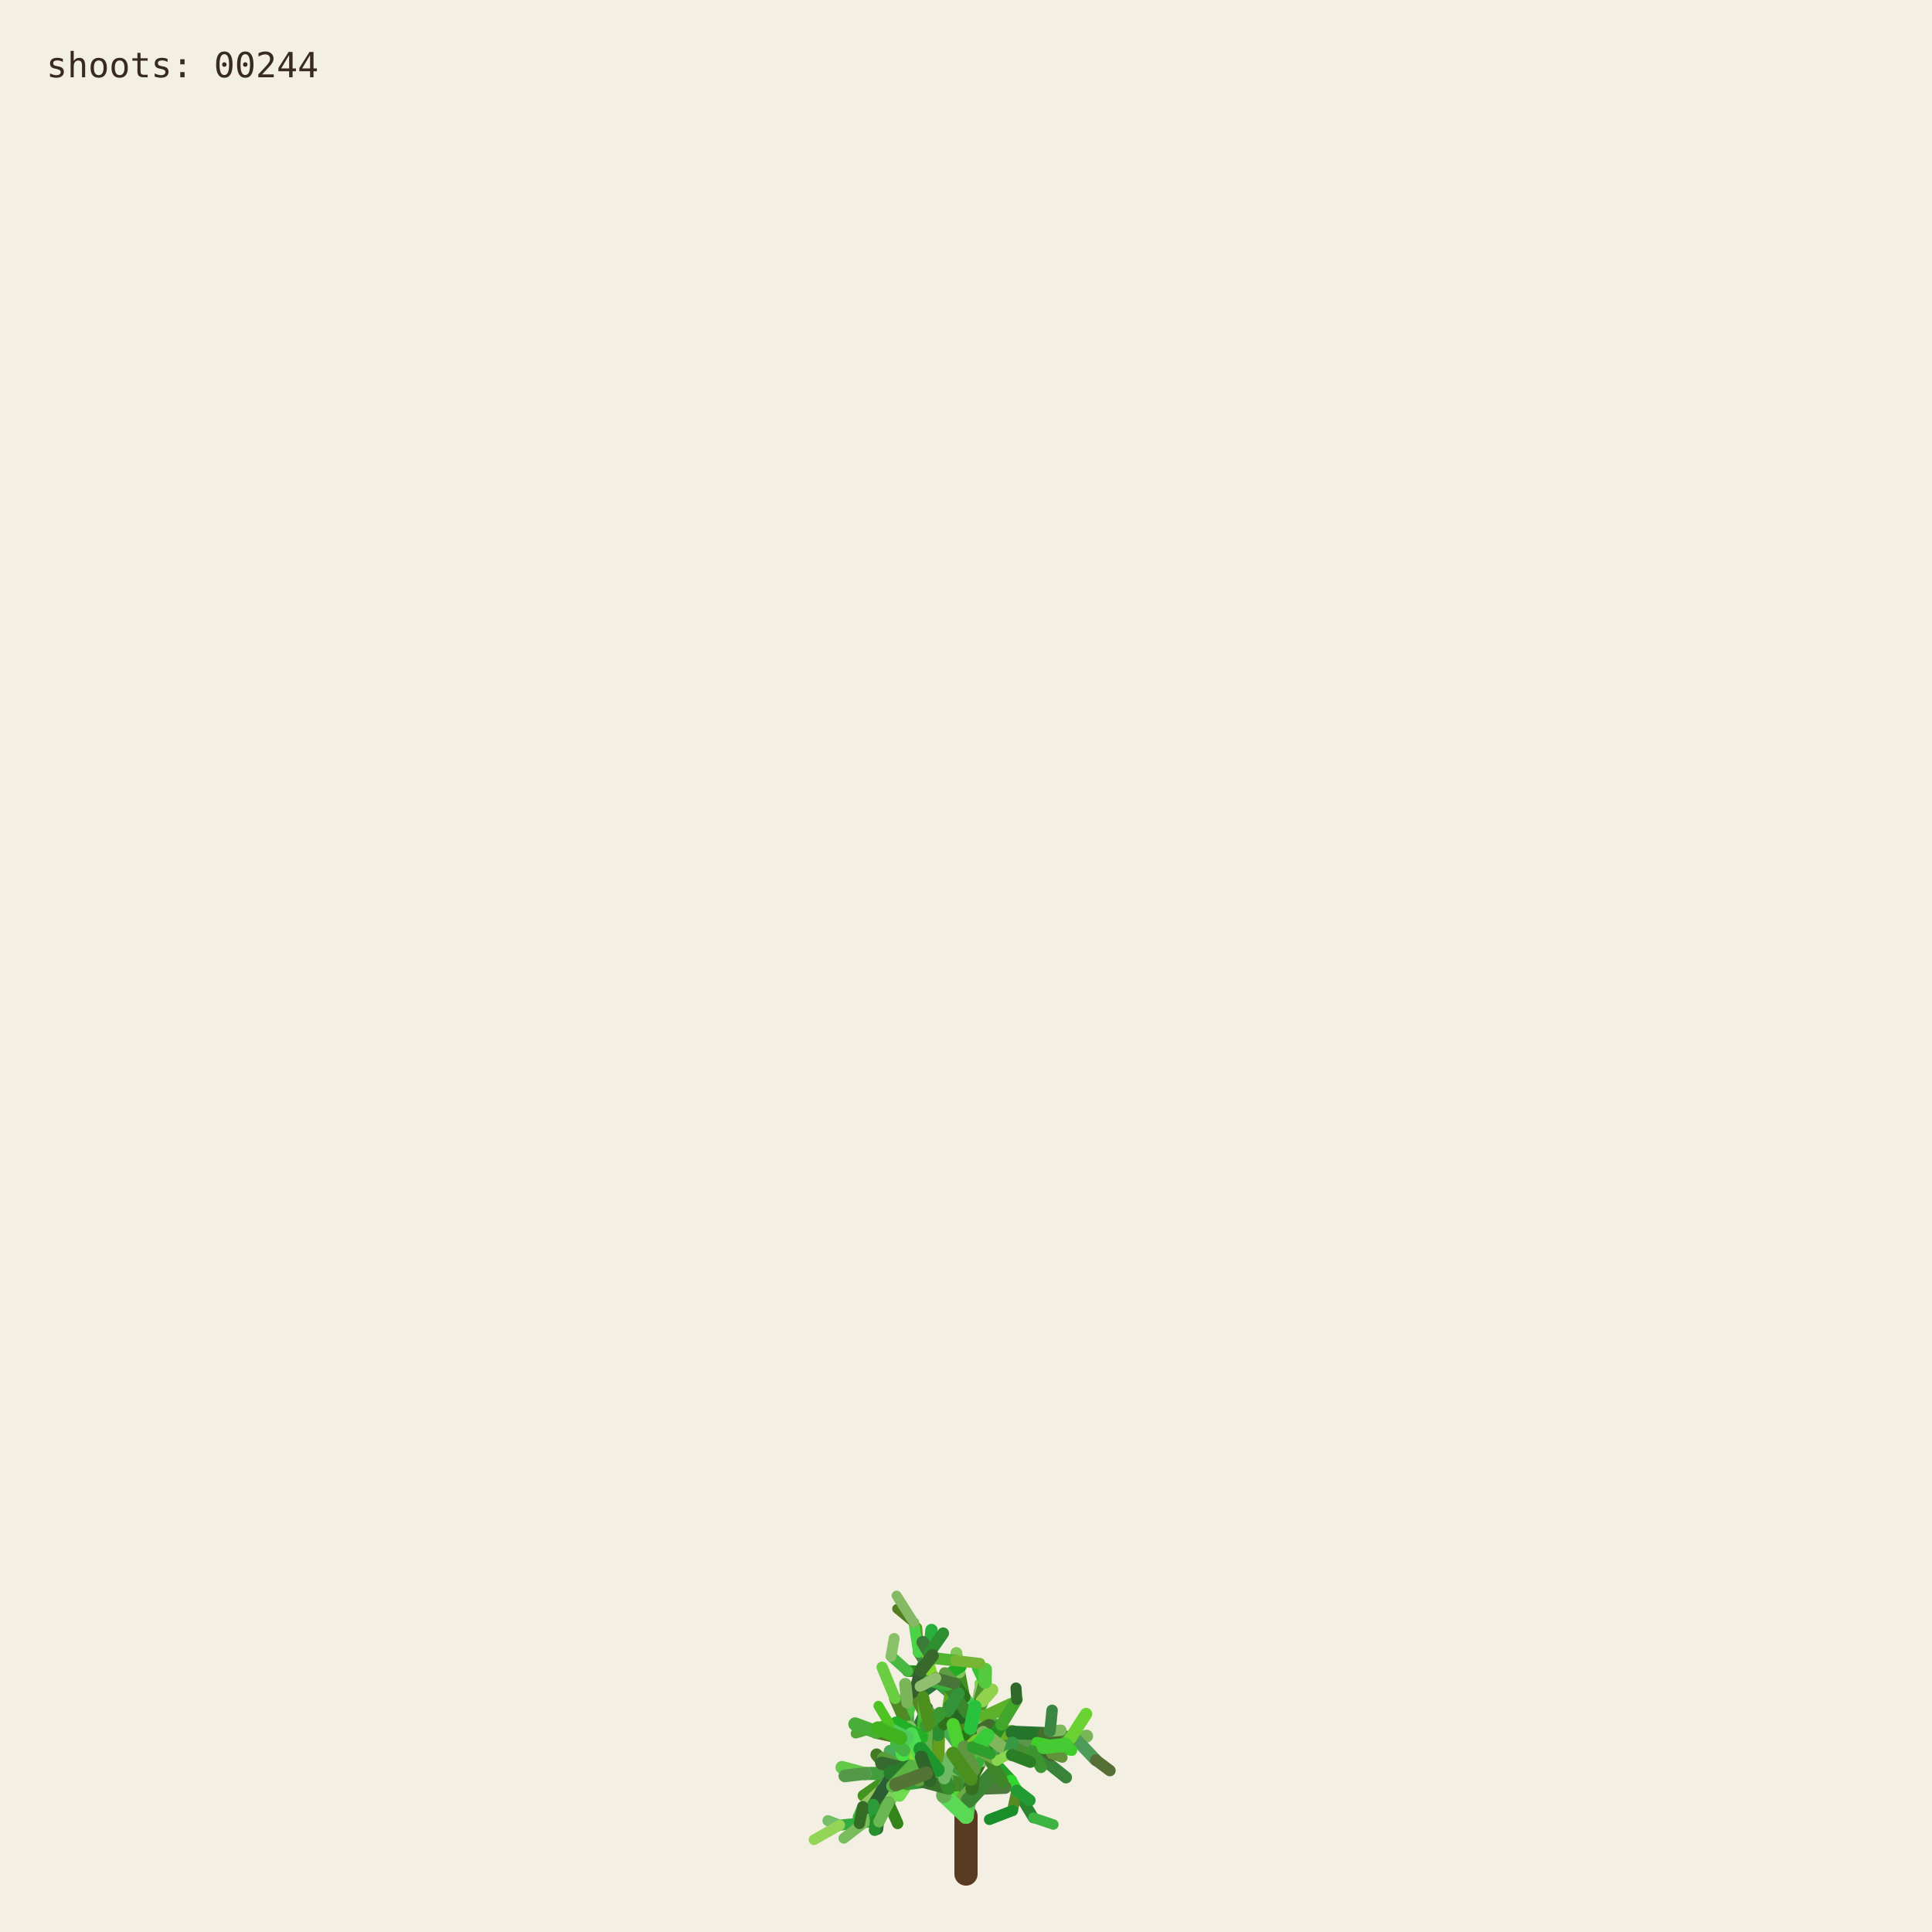
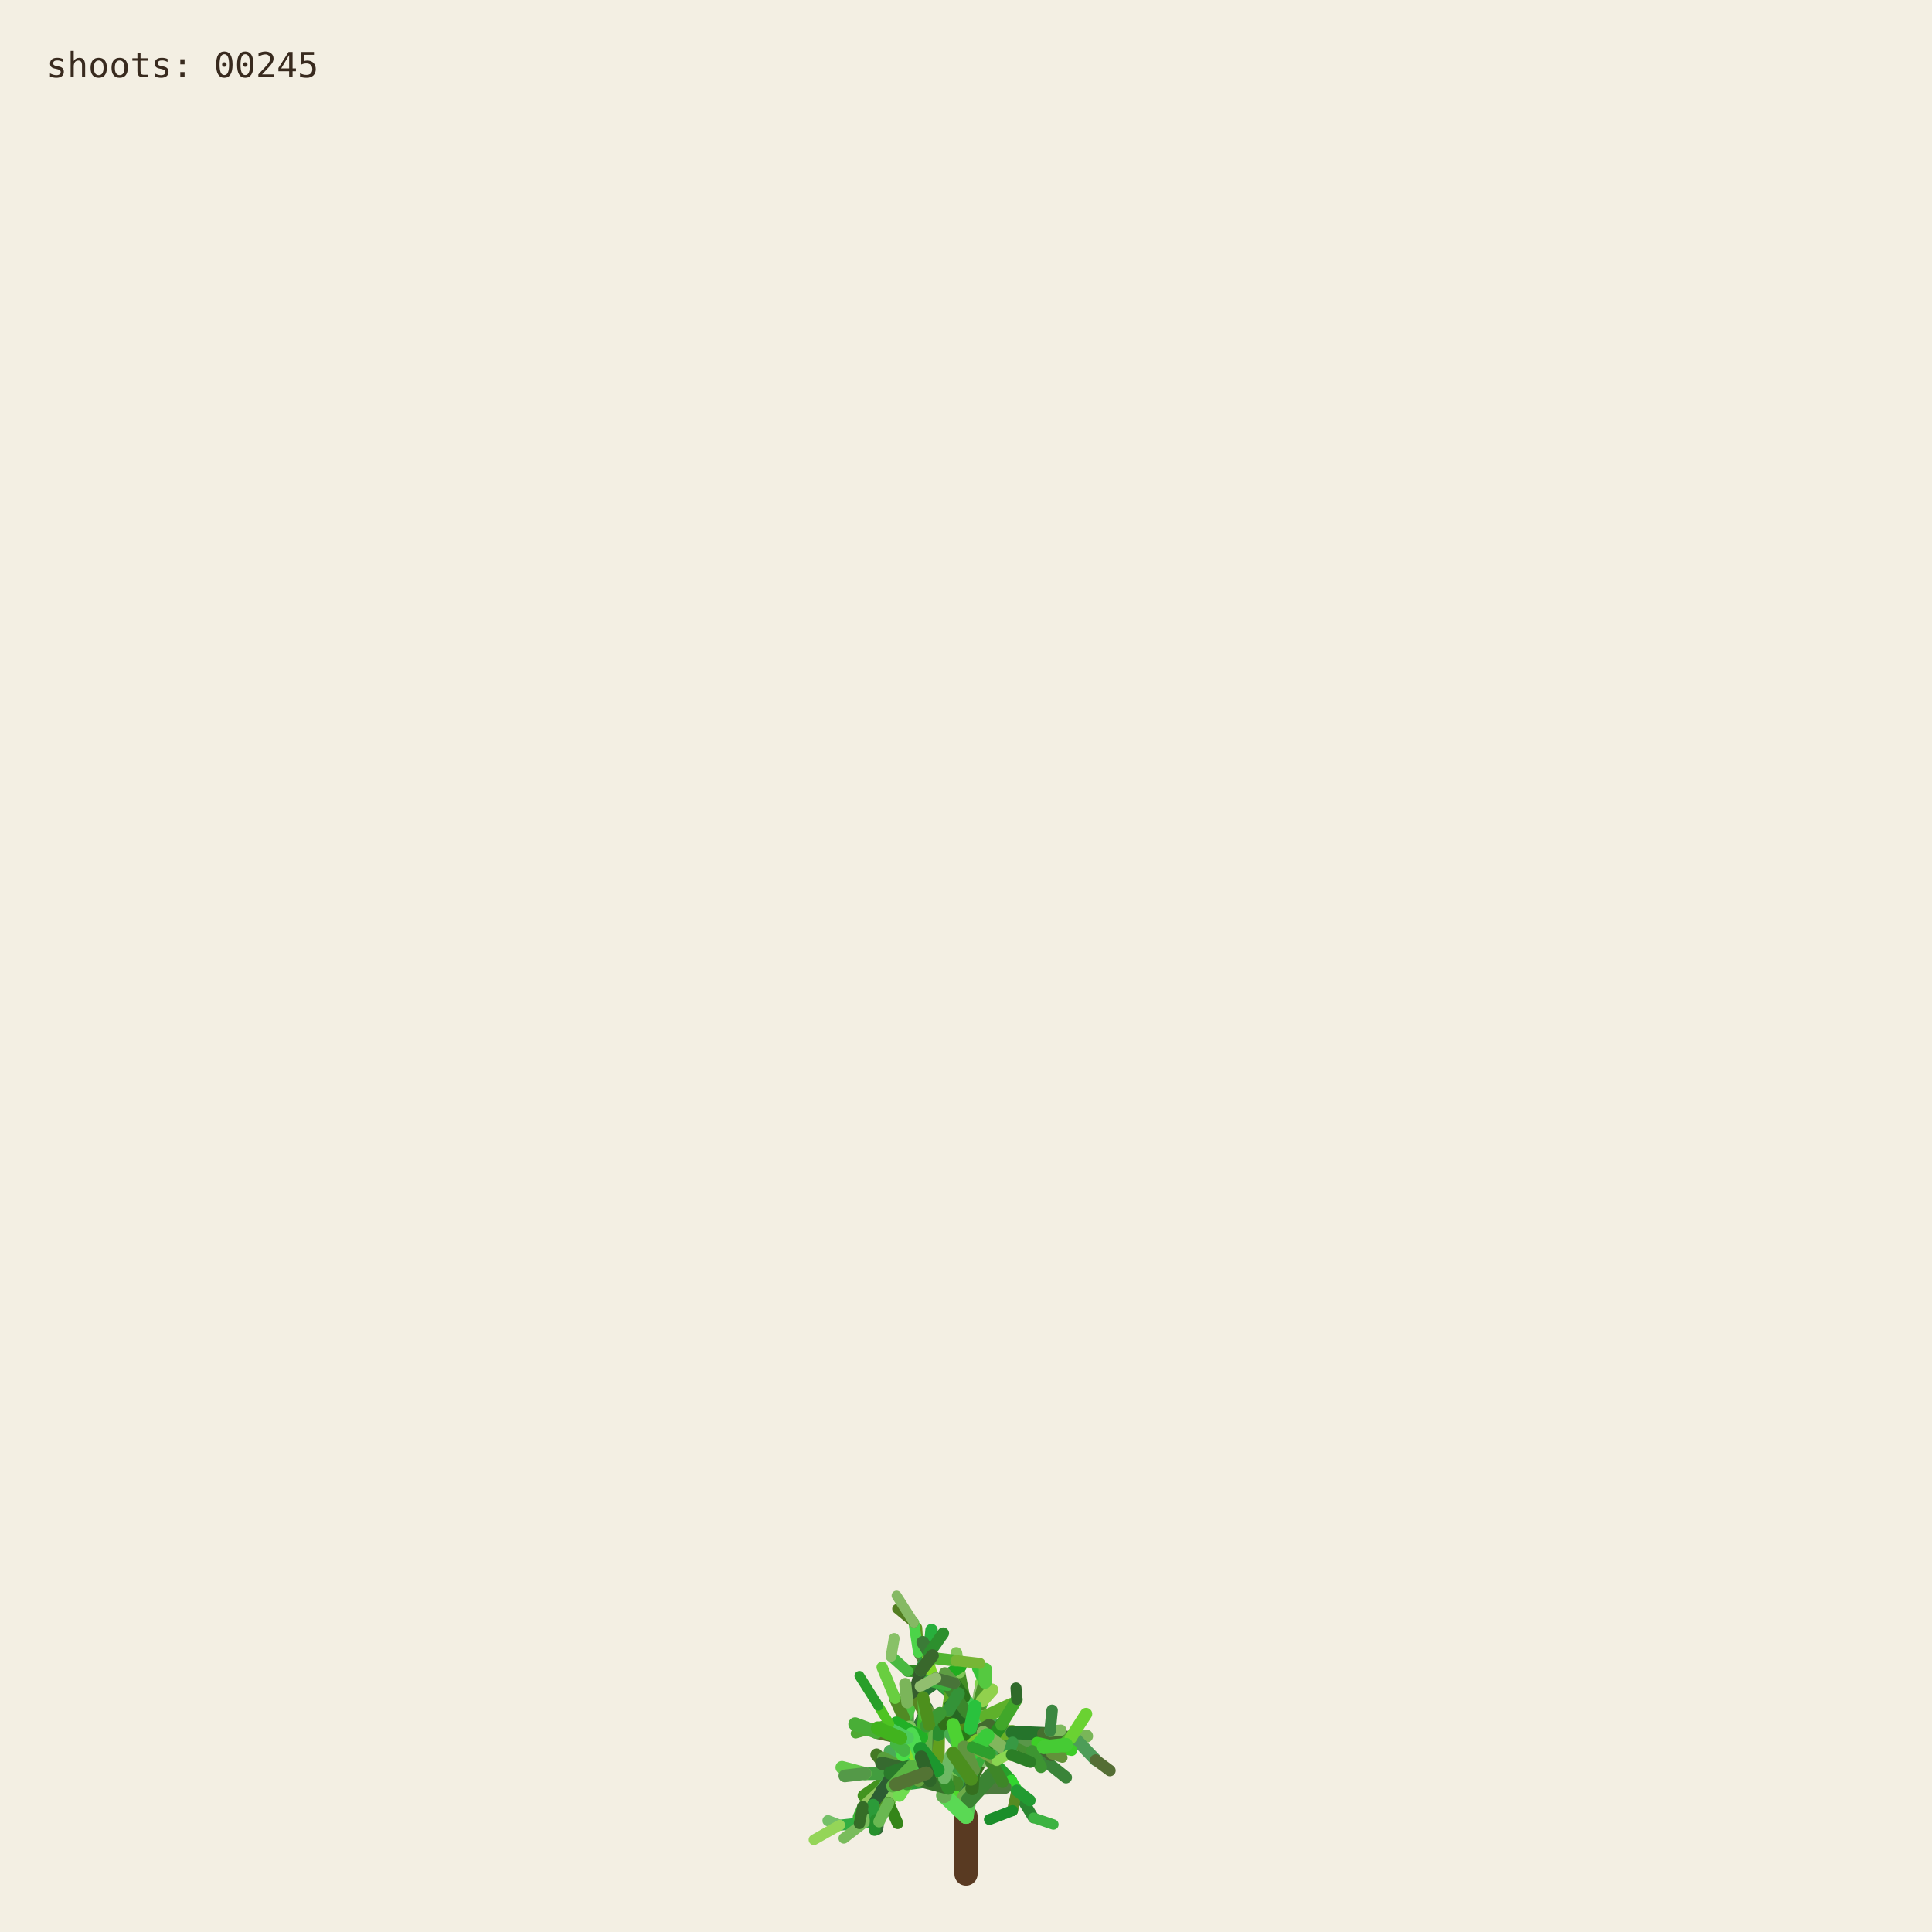
<svg xmlns="http://www.w3.org/2000/svg" viewBox="0 0 1000 1000" role="img" aria-labelledby="title desc">
  <rect width="1000" height="1000" fill="#f3efe3" />
  <g fill="none" stroke-linecap="round">
    <path d="M500 970 L500 940" stroke="#593a22" stroke-width="12" />
    <path d="M500.000 940.000 L494.591 923.254" stroke="hsl(89 50% 51%)" stroke-width="8.067" data-shoot="1" />
    <path d="M500.000 940.000 L498.548 930.480" stroke="hsl(108 42% 32%)" stroke-width="7.603" data-shoot="2" />
    <path d="M494.591 923.254 L485.237 916.016" stroke="hsl(129 39% 53%)" stroke-width="7.427" data-shoot="3" />
    <path d="M498.548 930.480 L502.606 920.794" stroke="hsl(125 41% 32%)" stroke-width="7.235" data-shoot="4" />
    <path d="M502.606 920.794 L496.770 905.343" stroke="hsl(93 34% 43%)" stroke-width="7.253" data-shoot="5" />
    <path d="M494.591 923.254 L497.365 909.040" stroke="hsl(116 35% 60%)" stroke-width="8.012" data-shoot="6" />
    <path d="M485.237 916.016 L485.497 897.710" stroke="hsl(89 69% 37%)" stroke-width="7.213" data-shoot="7" />
    <path d="M496.770 905.343 L501.215 895.004" stroke="hsl(92 66% 60%)" stroke-width="7.141" data-shoot="8" />
    <path d="M497.365 909.040 L506.164 896.866" stroke="hsl(126 59% 38%)" stroke-width="8.073" data-shoot="9" />
    <path d="M501.215 895.004 L510.832 888.548" stroke="hsl(91 35% 42%)" stroke-width="6.879" data-shoot="10" />
    <path d="M485.497 897.710 L493.416 891.622" stroke="hsl(104 36% 49%)" stroke-width="7.124" data-shoot="11" />
    <path d="M500.000 940.000 L490.927 925.443" stroke="hsl(108 70% 51%)" stroke-width="7.399" data-shoot="12" />
    <path d="M485.237 916.016 L479.157 913.325" stroke="hsl(112 69% 34%)" stroke-width="7.149" data-shoot="13" />
    <path d="M490.927 925.443 L481.351 921.527" stroke="hsl(111 58% 32%)" stroke-width="6.945" data-shoot="14" />
    <path d="M498.548 930.480 L503.173 925.799" stroke="hsl(98 40% 48%)" stroke-width="6.990" data-shoot="15" />
    <path d="M496.770 905.343 L505.035 888.845" stroke="hsl(101 68% 48%)" stroke-width="6.979" data-shoot="16" />
    <path d="M493.416 891.622 L508.817 896.643" stroke="hsl(128 70% 39%)" stroke-width="6.561" data-shoot="17" />
    <path d="M479.157 913.325 L469.750 899.500" stroke="hsl(95 57% 50%)" stroke-width="7.139" data-shoot="18" />
    <path d="M505.035 888.845 L508.436 880.301" stroke="hsl(98 53% 41%)" stroke-width="6.832" data-shoot="19" />
    <path d="M501.215 895.004 L501.550 888.479" stroke="hsl(112 68% 42%)" stroke-width="6.773" data-shoot="20" />
    <path d="M485.237 916.016 L479.029 908.697" stroke="hsl(100 57% 53%)" stroke-width="6.945" data-shoot="21" />
    <path d="M502.606 920.794 L496.127 911.207" stroke="hsl(123 62% 40%)" stroke-width="6.865" data-shoot="22" />
    <path d="M496.127 911.207 L497.635 896.782" stroke="hsl(93 65% 34%)" stroke-width="6.505" data-shoot="23" />
    <path d="M494.591 923.254 L500.793 909.571" stroke="hsl(113 71% 34%)" stroke-width="7.895" data-shoot="24" />
    <path d="M485.237 916.016 L479.462 917.793" stroke="hsl(99 66% 28%)" stroke-width="7.154" data-shoot="25" />
    <path d="M485.237 916.016 L473.231 912.147" stroke="hsl(93 38% 42%)" stroke-width="6.997" data-shoot="26" />
    <path d="M485.237 916.016 L473.737 913.680" stroke="hsl(114 35% 58%)" stroke-width="6.828" data-shoot="27" />
    <path d="M497.635 896.782 L497.395 881.015" stroke="hsl(110 56% 51%)" stroke-width="6.336" data-shoot="28" />
    <path d="M469.750 899.500 L453.522 896.436" stroke="hsl(121 37% 46%)" stroke-width="7.140" data-shoot="29" />
    <path d="M481.351 921.527 L469.530 923.105" stroke="hsl(126 55% 40%)" stroke-width="6.995" data-shoot="30" />
    <path d="M505.035 888.845 L499.035 878.436" stroke="hsl(88 42% 31%)" stroke-width="6.545" data-shoot="31" />
    <path d="M502.606 920.794 L507.653 911.330" stroke="hsl(99 57% 28%)" stroke-width="6.856" data-shoot="32" />
    <path d="M481.351 921.527 L478.279 914.724" stroke="hsl(122 35% 29%)" stroke-width="6.742" data-shoot="33" />
    <path d="M508.817 896.643 L522.168 900.369" stroke="hsl(122 67% 50%)" stroke-width="6.210" data-shoot="34" />
    <path d="M479.029 908.697 L477.185 899.261" stroke="hsl(124 64% 35%)" stroke-width="6.693" data-shoot="35" />
    <path d="M494.591 923.254 L498.563 913.442" stroke="hsl(122 45% 42%)" stroke-width="7.987" data-shoot="36" />
    <path d="M473.737 913.680 L467.283 915.265" stroke="hsl(125 60% 37%)" stroke-width="6.814" data-shoot="37" />
    <path d="M481.351 921.527 L469.226 908.135" stroke="hsl(113 69% 37%)" stroke-width="6.660" data-shoot="38" />
    <path d="M473.231 912.147 L461.374 919.424" stroke="hsl(100 70% 60%)" stroke-width="6.453" data-shoot="39" />
    <path d="M497.635 896.782 L500.334 886.420" stroke="hsl(108 47% 53%)" stroke-width="6.302" data-shoot="40" />
    <path d="M467.283 915.265 L455.168 929.331" stroke="hsl(120 40% 35%)" stroke-width="6.786" data-shoot="41" />
    <path d="M508.817 896.643 L512.869 911.725" stroke="hsl(110 63% 40%)" stroke-width="6.518" data-shoot="42" />
    <path d="M496.127 911.207 L497.987 905.795" stroke="hsl(115 70% 35%)" stroke-width="6.363" data-shoot="43" />
    <path d="M507.653 911.330 L512.674 910.357" stroke="hsl(104 36% 57%)" stroke-width="6.747" data-shoot="44" />
    <path d="M479.157 913.325 L470.181 917.185" stroke="hsl(95 64% 53%)" stroke-width="6.833" data-shoot="45" />
    <path d="M469.750 899.500 L469.633 881.151" stroke="hsl(111 38% 45%)" stroke-width="6.815" data-shoot="46" />
    <path d="M479.029 908.697 L480.879 892.655" stroke="hsl(102 44% 35%)" stroke-width="6.467" data-shoot="47" />
    <path d="M500.334 886.420 L507.457 881.593" stroke="hsl(118 47% 56%)" stroke-width="6.197" data-shoot="48" />
    <path d="M461.374 919.424 L446.935 929.431" stroke="hsl(102 65% 35%)" stroke-width="6.069" data-shoot="49" />
    <path d="M508.436 880.301 L507.585 871.602" stroke="hsl(97 61% 57%)" stroke-width="6.448" data-shoot="50" />
    <path d="M512.674 910.357 L523.304 921.702" stroke="hsl(122 61% 39%)" stroke-width="6.341" data-shoot="51" />
    <path d="M500.000 940.000 L501.279 931.882" stroke="hsl(118 51% 56%)" stroke-width="7.998" data-shoot="52" />
    <path d="M499.035 878.436 L496.590 865.625" stroke="hsl(103 58% 35%)" stroke-width="6.115" data-shoot="53" />
    <path d="M485.497 897.710 L488.970 892.287" stroke="hsl(123 54% 36%)" stroke-width="7.087" data-shoot="54" />
    <path d="M496.590 865.625 L495.009 855.557" stroke="hsl(97 49% 56%)" stroke-width="6.061" data-shoot="55" />
    <path d="M469.633 881.151 L484.418 870.623" stroke="hsl(128 48% 30%)" stroke-width="6.659" data-shoot="56" />
    <path d="M485.237 916.016 L477.752 911.974" stroke="hsl(90 58% 50%)" stroke-width="6.898" data-shoot="57" />
    <path d="M498.563 913.442 L502.383 908.863" stroke="hsl(97 61% 59%)" stroke-width="7.688" data-shoot="58" />
    <path d="M479.157 913.325 L464.639 921.037" stroke="hsl(94 69% 32%)" stroke-width="6.531" data-shoot="59" />
    <path d="M478.279 914.724 L471.794 900.929" stroke="hsl(117 71% 29%)" stroke-width="6.231" data-shoot="60" />
    <path d="M522.168 900.369 L536.734 901.964" stroke="hsl(111 46% 60%)" stroke-width="6.038" data-shoot="61" />
    <path d="M471.794 900.929 L465.848 895.170" stroke="hsl(103 40% 56%)" stroke-width="5.768" data-shoot="62" />
    <path d="M469.750 899.500 L468.128 889.982" stroke="hsl(93 64% 30%)" stroke-width="6.667" data-shoot="63" />
    <path d="M477.185 899.261 L475.657 893.582" stroke="hsl(113 52% 40%)" stroke-width="6.319" data-shoot="64" />
    <path d="M479.029 908.697 L474.737 903.891" stroke="hsl(93 52% 43%)" stroke-width="6.709" data-shoot="65" />
    <path d="M523.304 921.702 L526.314 926.781" stroke="hsl(119 67% 51%)" stroke-width="6.166" data-shoot="66" />
    <path d="M505.035 888.845 L507.387 875.338" stroke="hsl(96 40% 59%)" stroke-width="6.739" data-shoot="67" />
    <path d="M522.168 900.369 L537.413 908.545" stroke="hsl(99 61% 27%)" stroke-width="6.155" data-shoot="68" />
    <path d="M497.395 881.015 L483.011 868.683" stroke="hsl(129 53% 36%)" stroke-width="6.314" data-shoot="69" />
    <path d="M522.168 900.369 L534.219 906.339" stroke="hsl(108 48% 38%)" stroke-width="6.199" data-shoot="70" />
    <path d="M493.416 891.622 L507.262 882.093" stroke="hsl(127 63% 43%)" stroke-width="6.826" data-shoot="71" />
    <path d="M502.383 908.863 L508.238 907.761" stroke="hsl(99 66% 30%)" stroke-width="7.032" data-shoot="72" />
    <path d="M508.817 896.643 L514.829 892.790" stroke="hsl(125 40% 46%)" stroke-width="6.585" data-shoot="73" />
    <path d="M468.128 889.982 L473.133 877.764" stroke="hsl(115 52% 51%)" stroke-width="6.671" data-shoot="74" />
    <path d="M465.848 895.170 L460.313 892.280" stroke="hsl(102 70% 44%)" stroke-width="5.549" data-shoot="75" />
    <path d="M468.128 889.982 L463.284 879.089" stroke="hsl(94 59% 34%)" stroke-width="6.302" data-shoot="76" />
    <path d="M461.374 919.424 L456.357 926.300" stroke="hsl(126 42% 53%)" stroke-width="6.125" data-shoot="77" />
    <path d="M483.011 868.683 L476.458 865.059" stroke="hsl(124 68% 42%)" stroke-width="6.199" data-shoot="78" />
    <path d="M455.168 929.331 L454.837 939.862" stroke="hsl(125 68% 35%)" stroke-width="6.316" data-shoot="79" />
    <path d="M534.219 906.339 L550.383 905.736" stroke="hsl(112 63% 35%)" stroke-width="5.969" data-shoot="80" />
    <path d="M470.181 917.185 L459.860 933.116" stroke="hsl(100 53% 58%)" stroke-width="6.224" data-shoot="81" />
    <path d="M497.395 881.015 L484.197 869.260" stroke="hsl(122 53% 43%)" stroke-width="5.862" data-shoot="82" />
    <path d="M536.734 901.964 L543.504 896.023" stroke="hsl(116 68% 27%)" stroke-width="5.871" data-shoot="83" />
    <path d="M476.458 865.059 L469.801 864.922" stroke="hsl(112 62% 33%)" stroke-width="6.006" data-shoot="84" />
    <path d="M506.164 896.866 L524.059 896.699" stroke="hsl(91 64% 42%)" stroke-width="7.575" data-shoot="85" />
    <path d="M485.237 916.016 L472.910 908.590" stroke="hsl(102 57% 31%)" stroke-width="6.875" data-shoot="86" />
    <path d="M469.530 923.105 L465.520 929.278" stroke="hsl(107 67% 59%)" stroke-width="6.616" data-shoot="87" />
    <path d="M505.035 888.845 L509.868 870.612" stroke="hsl(101 57% 37%)" stroke-width="6.791" data-shoot="88" />
    <path d="M493.416 891.622 L509.951 888.485" stroke="hsl(92 44% 58%)" stroke-width="6.812" data-shoot="89" />
    <path d="M503.173 925.799 L520.191 925.155" stroke="hsl(105 34% 36%)" stroke-width="6.682" data-shoot="90" />
    <path d="M474.737 903.891 L466.772 894.583" stroke="hsl(116 48% 51%)" stroke-width="6.158" data-shoot="91" />
    <path d="M484.197 869.260 L475.358 855.233" stroke="hsl(100 34% 37%)" stroke-width="5.647" data-shoot="92" />
    <path d="M505.035 888.845 L500.829 880.951" stroke="hsl(127 58% 52%)" stroke-width="6.474" data-shoot="93" />
    <path d="M479.157 913.325 L471.905 914.367" stroke="hsl(125 48% 52%)" stroke-width="6.716" data-shoot="94" />
    <path d="M501.279 931.882 L513.403 918.671" stroke="hsl(114 44% 36%)" stroke-width="7.978" data-shoot="95" />
    <path d="M524.059 896.699 L540.269 904.338" stroke="hsl(108 35% 44%)" stroke-width="7.297" data-shoot="96" />
    <path d="M524.059 896.699 L540.170 897.356" stroke="hsl(125 52% 30%)" stroke-width="6.964" data-shoot="97" />
    <path d="M497.635 896.782 L497.191 889.399" stroke="hsl(88 69% 31%)" stroke-width="6.119" data-shoot="98" />
    <path d="M508.436 880.301 L513.376 874.721" stroke="hsl(89 59% 56%)" stroke-width="6.732" data-shoot="99" />
    <path d="M469.530 923.105 L461.520 917.825" stroke="hsl(113 54% 40%)" stroke-width="7.033" data-shoot="100" />
    <path d="M473.133 877.764 L476.780 864.372" stroke="hsl(110 34% 27%)" stroke-width="6.596" data-shoot="101" />
    <path d="M471.794 900.929 L479.914 884.001" stroke="hsl(126 41% 32%)" stroke-width="6.024" data-shoot="102" />
    <path d="M512.674 910.357 L522.333 907.203" stroke="hsl(103 64% 43%)" stroke-width="6.219" data-shoot="103" />
    <path d="M509.868 870.612 L506.361 863.395" stroke="hsl(120 56% 49%)" stroke-width="6.521" data-shoot="104" />
    <path d="M540.170 897.356 L556.575 899.863" stroke="hsl(100 40% 31%)" stroke-width="6.676" data-shoot="105" />
    <path d="M459.860 933.116 L464.616 943.790" stroke="hsl(105 68% 31%)" stroke-width="5.925" data-shoot="106" />
    <path d="M461.520 917.825 L453.738 908.211" stroke="hsl(98 54% 31%)" stroke-width="6.452" data-shoot="107" />
    <path d="M509.951 888.485 L523.296 882.278" stroke="hsl(97 61% 43%)" stroke-width="6.765" data-shoot="108" />
    <path d="M479.029 908.697 L460.671 906.383" stroke="hsl(128 39% 48%)" stroke-width="6.494" data-shoot="109" />
    <path d="M469.633 881.151 L468.563 871.658" stroke="hsl(98 38% 53%)" stroke-width="6.301" data-shoot="110" />
    <path d="M456.357 926.300 L446.582 935.154" stroke="hsl(90 47% 57%)" stroke-width="5.838" data-shoot="111" />
    <path d="M488.970 892.287 L490.829 885.358" stroke="hsl(104 63% 27%)" stroke-width="6.888" data-shoot="112" />
    <path d="M499.035 878.436 L493.946 871.238" stroke="hsl(110 61% 28%)" stroke-width="6.405" data-shoot="113" />
    <path d="M503.173 925.799 L503.949 916.037" stroke="hsl(108 61% 30%)" stroke-width="6.764" data-shoot="114" />
    <path d="M484.418 870.623 L497.330 862.535" stroke="hsl(119 70% 40%)" stroke-width="6.117" data-shoot="115" />
    <path d="M476.780 864.372 L482.198 858.124" stroke="hsl(97 71% 34%)" stroke-width="6.331" data-shoot="116" />
    <path d="M459.860 933.116 L450.375 943.022" stroke="hsl(119 67% 40%)" stroke-width="6.054" data-shoot="117" />
    <path d="M537.413 908.545 L551.771 920.000" stroke="hsl(119 40% 37%)" stroke-width="6.202" data-shoot="118" />
    <path d="M476.780 864.372 L481.041 855.578" stroke="hsl(128 51% 38%)" stroke-width="6.621" data-shoot="119" />
    <path d="M475.358 855.233 L474.548 842.544" stroke="hsl(89 65% 36%)" stroke-width="5.593" data-shoot="120" />
    <path d="M479.029 908.697 L479.467 893.313" stroke="hsl(105 42% 49%)" stroke-width="6.799" data-shoot="121" />
    <path d="M494.591 923.254 L484.466 914.996" stroke="hsl(104 48% 55%)" stroke-width="7.531" data-shoot="122" />
    <path d="M503.173 925.799 L503.396 917.056" stroke="hsl(104 56% 28%)" stroke-width="6.644" data-shoot="123" />
    <path d="M493.946 871.238 L489.038 865.959" stroke="hsl(102 40% 44%)" stroke-width="6.042" data-shoot="124" />
    <path d="M467.283 915.265 L457.242 909.920" stroke="hsl(103 45% 43%)" stroke-width="6.457" data-shoot="125" />
    <path d="M471.794 900.929 L454.133 896.956" stroke="hsl(89 50% 31%)" stroke-width="6.180" data-shoot="126" />
    <path d="M454.837 939.862 L454.096 946.606" stroke="hsl(125 36% 31%)" stroke-width="6.220" data-shoot="127" />
    <path d="M481.041 855.578 L482.155 843.709" stroke="hsl(129 63% 42%)" stroke-width="6.417" data-shoot="128" />
    <path d="M490.829 885.358 L492.861 872.817" stroke="hsl(95 65% 40%)" stroke-width="6.754" data-shoot="129" />
    <path d="M478.279 914.724 L465.635 903.587" stroke="hsl(96 66% 52%)" stroke-width="6.672" data-shoot="130" />
    <path d="M450.375 943.022 L434.576 944.722" stroke="hsl(127 55% 44%)" stroke-width="5.725" data-shoot="131" />
    <path d="M459.860 933.116 L451.962 941.801" stroke="hsl(127 54% 57%)" stroke-width="5.888" data-shoot="132" />
    <path d="M526.314 926.781 L534.894 940.878" stroke="hsl(125 53% 34%)" stroke-width="5.720" data-shoot="133" />
    <path d="M456.357 926.300 L449.709 941.533" stroke="hsl(112 47% 29%)" stroke-width="5.948" data-shoot="134" />
    <path d="M556.575 899.863 L562.434 898.624" stroke="hsl(99 39% 53%)" stroke-width="6.651" data-shoot="135" />
    <path d="M556.575 899.863 L567.158 910.979" stroke="hsl(128 34% 46%)" stroke-width="6.350" data-shoot="136" />
    <path d="M461.520 917.825 L447.767 917.982" stroke="hsl(118 43% 43%)" stroke-width="6.808" data-shoot="137" />
    <path d="M502.383 908.863 L502.275 894.506" stroke="hsl(114 52% 34%)" stroke-width="7.514" data-shoot="138" />
    <path d="M484.466 914.996 L469.919 914.610" stroke="hsl(90 45% 56%)" stroke-width="7.261" data-shoot="139" />
    <path d="M506.164 896.866 L511.996 893.538" stroke="hsl(100 40% 30%)" stroke-width="7.562" data-shoot="140" />
    <path d="M508.238 907.761 L516.195 908.520" stroke="hsl(102 44% 31%)" stroke-width="6.802" data-shoot="141" />
    <path d="M536.734 901.964 L544.250 907.905" stroke="hsl(91 54% 33%)" stroke-width="5.663" data-shoot="142" />
    <path d="M479.157 913.325 L471.950 914.117" stroke="hsl(102 39% 34%)" stroke-width="6.550" data-shoot="143" />
    <path d="M494.591 923.254 L482.152 919.513" stroke="hsl(104 56% 35%)" stroke-width="7.930" data-shoot="144" />
    <path d="M508.817 896.643 L515.085 912.072" stroke="hsl(125 43% 46%)" stroke-width="6.163" data-shoot="145" />
    <path d="M482.152 919.513 L467.316 907.872" stroke="hsl(97 66% 48%)" stroke-width="7.452" data-shoot="146" />
    <path d="M480.879 892.655 L475.418 881.125" stroke="hsl(88 59% 33%)" stroke-width="5.933" data-shoot="147" />
    <path d="M540.269 904.338 L549.716 904.178" stroke="hsl(92 48% 60%)" stroke-width="6.883" data-shoot="148" />
    <path d="M467.316 907.872 L467.480 902.032" stroke="hsl(120 56% 54%)" stroke-width="7.156" data-shoot="149" />
    <path d="M483.011 868.683 L480.032 858.496" stroke="hsl(90 69% 50%)" stroke-width="5.778" data-shoot="150" />
    <path d="M497.191 889.399 L491.630 882.997" stroke="hsl(116 51% 27%)" stroke-width="6.106" data-shoot="151" />
    <path d="M482.152 919.513 L478.791 913.069" stroke="hsl(91 53% 41%)" stroke-width="7.533" data-shoot="152" />
    <path d="M543.504 896.023 L549.105 895.596" stroke="hsl(100 40% 55%)" stroke-width="5.914" data-shoot="153" />
    <path d="M467.283 915.265 L456.437 912.665" stroke="hsl(113 38% 30%)" stroke-width="6.866" data-shoot="154" />
    <path d="M567.158 910.979 L574.486 916.440" stroke="hsl(88 35% 32%)" stroke-width="5.955" data-shoot="155" />
    <path d="M512.869 911.725 L518.866 922.323" stroke="hsl(106 54% 34%)" stroke-width="6.353" data-shoot="156" />
    <path d="M500.334 886.420 L490.418 872.350" stroke="hsl(110 51% 35%)" stroke-width="6.150" data-shoot="157" />
    <path d="M500.793 909.571 L498.095 899.473" stroke="hsl(109 69% 28%)" stroke-width="7.556" data-shoot="158" />
    <path d="M449.709 941.533 L436.765 951.498" stroke="hsl(102 42% 55%)" stroke-width="5.534" data-shoot="159" />
    <path d="M508.238 907.761 L518.302 892.720" stroke="hsl(117 63% 34%)" stroke-width="6.708" data-shoot="160" />
    <path d="M475.358 855.233 L472.993 839.858" stroke="hsl(119 62% 56%)" stroke-width="5.562" data-shoot="161" />
    <path d="M502.275 894.506 L504.670 883.372" stroke="hsl(128 65% 46%)" stroke-width="6.876" data-shoot="162" />
    <path d="M540.269 904.338 L544.102 907.850" stroke="hsl(99 35% 29%)" stroke-width="7.336" data-shoot="163" />
    <path d="M536.734 901.964 L554.643 905.916" stroke="hsl(112 68% 48%)" stroke-width="5.906" data-shoot="164" />
    <path d="M497.365 909.040 L505.842 901.224" stroke="hsl(91 65% 48%)" stroke-width="7.533" data-shoot="165" />
    <path d="M478.279 914.724 L467.960 905.929" stroke="hsl(128 59% 50%)" stroke-width="6.781" data-shoot="166" />
    <path d="M461.374 919.424 L451.958 934.122" stroke="hsl(127 35% 27%)" stroke-width="6.092" data-shoot="167" />
    <path d="M463.284 879.089 L456.576 862.947" stroke="hsl(103 59% 53%)" stroke-width="5.809" data-shoot="168" />
    <path d="M500.000 940.000 L488.580 929.317" stroke="hsl(117 64% 59%)" stroke-width="8.005" data-shoot="169" />
    <path d="M447.767 917.982 L435.801 914.831" stroke="hsl(108 55% 54%)" stroke-width="6.726" data-shoot="170" />
    <path d="M477.752 911.974 L468.826 903.841" stroke="hsl(89 70% 51%)" stroke-width="6.964" data-shoot="171" />
    <path d="M469.919 914.610 L460.892 917.724" stroke="hsl(121 49% 32%)" stroke-width="7.015" data-shoot="172" />
    <path d="M503.396 917.056 L509.013 905.051" stroke="hsl(120 50% 45%)" stroke-width="6.671" data-shoot="173" />
    <path d="M549.716 904.178 L554.177 899.548" stroke="hsl(106 62% 45%)" stroke-width="6.645" data-shoot="174" />
    <path d="M460.313 892.280 L442.892 897.267" stroke="hsl(106 54% 43%)" stroke-width="5.141" data-shoot="175" />
    <path d="M490.418 872.350 L480.658 869.975" stroke="hsl(120 49% 46%)" stroke-width="5.821" data-shoot="176" />
    <path d="M479.467 893.313 L480.721 885.946" stroke="hsl(94 40% 41%)" stroke-width="6.222" data-shoot="177" />
    <path d="M488.580 929.317 L489.421 919.838" stroke="hsl(107 36% 50%)" stroke-width="7.943" data-shoot="178" />
    <path d="M526.314 926.781 L524.087 937.173" stroke="hsl(90 60% 34%)" stroke-width="5.700" data-shoot="179" />
    <path d="M490.927 925.443 L475.469 921.381" stroke="hsl(110 44% 31%)" stroke-width="6.893" data-shoot="180" />
    <path d="M518.302 892.720 L526.275 879.623" stroke="hsl(109 60% 41%)" stroke-width="6.159" data-shoot="181" />
    <path d="M469.750 899.500 L470.711 894.119" stroke="hsl(100 45% 57%)" stroke-width="7.025" data-shoot="182" />
    <path d="M534.219 906.339 L538.815 914.656" stroke="hsl(113 50% 39%)" stroke-width="6.149" data-shoot="183" />
    <path d="M472.993 839.858 L464.334 832.716" stroke="hsl(88 58% 31%)" stroke-width="5.062" data-shoot="184" />
    <path d="M469.801 864.922 L461.240 857.253" stroke="hsl(116 48% 49%)" stroke-width="5.656" data-shoot="185" />
    <path d="M461.240 857.253 L462.820 848.066" stroke="hsl(98 42% 58%)" stroke-width="5.640" data-shoot="186" />
    <path d="M490.829 885.358 L496.165 876.536" stroke="hsl(123 48% 39%)" stroke-width="6.482" data-shoot="187" />
    <path d="M508.817 896.643 L523.679 908.324" stroke="hsl(95 38% 54%)" stroke-width="6.611" data-shoot="188" />
    <path d="M500.793 909.571 L510.860 898.419" stroke="hsl(120 58% 51%)" stroke-width="7.770" data-shoot="189" />
    <path d="M459.860 933.116 L453.365 941.926" stroke="hsl(97 61% 35%)" stroke-width="6.281" data-shoot="190" />
    <path d="M509.868 870.612 L510.029 864.082" stroke="hsl(111 56% 52%)" stroke-width="6.833" data-shoot="191" />
    <path d="M453.522 896.436 L442.603 892.401" stroke="hsl(111 52% 45%)" stroke-width="7.032" data-shoot="192" />
    <path d="M543.504 896.023 L544.565 885.256" stroke="hsl(125 39% 38%)" stroke-width="5.927" data-shoot="193" />
    <path d="M482.198 858.124 L494.767 859.537" stroke="hsl(105 58% 45%)" stroke-width="6.146" data-shoot="194" />
    <path d="M497.987 905.795 L491.843 897.531" stroke="hsl(125 41% 48%)" stroke-width="6.386" data-shoot="195" />
    <path d="M493.946 871.238 L484.320 868.578" stroke="hsl(105 34% 34%)" stroke-width="5.939" data-shoot="196" />
    <path d="M477.185 899.261 L478.390 887.971" stroke="hsl(112 65% 44%)" stroke-width="6.377" data-shoot="197" />
    <path d="M434.576 944.722 L428.556 942.373" stroke="hsl(112 41% 58%)" stroke-width="5.738" data-shoot="198" />
    <path d="M497.987 905.795 L503.196 904.331" stroke="hsl(89 46% 31%)" stroke-width="5.847" data-shoot="199" />
    <path d="M467.316 907.872 L466.023 899.585" stroke="hsl(119 71% 58%)" stroke-width="7.258" data-shoot="200" />
    <path d="M526.314 926.781 L532.954 931.860" stroke="hsl(128 64% 37%)" stroke-width="6.148" data-shoot="201" />
    <path d="M467.960 905.929 L464.039 902.533" stroke="hsl(119 46% 49%)" stroke-width="6.612" data-shoot="202" />
    <path d="M477.185 899.261 L463.879 891.609" stroke="hsl(122 68% 41%)" stroke-width="6.319" data-shoot="203" />
    <path d="M475.469 921.381 L469.599 917.437" stroke="hsl(97 45% 44%)" stroke-width="6.783" data-shoot="204" />
    <path d="M478.279 914.724 L471.801 897.415" stroke="hsl(121 65% 58%)" stroke-width="6.714" data-shoot="205" />
    <path d="M554.177 899.548 L562.169 887.143" stroke="hsl(99 64% 51%)" stroke-width="6.341" data-shoot="206" />
    <path d="M526.275 879.623 L525.887 873.699" stroke="hsl(115 43% 29%)" stroke-width="5.721" data-shoot="207" />
    <path d="M481.041 855.578 L477.626 850.058" stroke="hsl(117 38% 35%)" stroke-width="6.581" data-shoot="208" />
    <path d="M496.770 905.343 L493.304 892.691" stroke="hsl(110 64% 51%)" stroke-width="6.797" data-shoot="209" />
    <path d="M469.750 899.500 L458.957 894.086" stroke="hsl(127 55% 55%)" stroke-width="6.620" data-shoot="210" />
    <path d="M490.927 925.443 L488.767 920.422" stroke="hsl(115 54% 36%)" stroke-width="6.870" data-shoot="211" />
    <path d="M481.041 855.578 L488.186 845.391" stroke="hsl(120 52% 37%)" stroke-width="6.098" data-shoot="212" />
    <path d="M451.958 934.122 L453.040 940.528" stroke="hsl(127 56% 39%)" stroke-width="6.131" data-shoot="213" />
    <path d="M460.313 892.280 L454.656 882.922" stroke="hsl(104 71% 45%)" stroke-width="5.122" data-shoot="214" />
    <path d="M471.950 914.117 L461.960 924.503" stroke="hsl(107 46% 48%)" stroke-width="6.541" data-shoot="215" />
    <path d="M446.582 935.154 L444.222 940.468" stroke="hsl(117 55% 46%)" stroke-width="5.688" data-shoot="216" />
    <path d="M488.767 920.422 L492.003 908.765" stroke="hsl(114 38% 56%)" stroke-width="6.278" data-shoot="217" />
    <path d="M484.320 868.578 L476.319 872.885" stroke="hsl(94 38% 59%)" stroke-width="5.787" data-shoot="218" />
    <path d="M446.582 935.154 L444.839 943.820" stroke="hsl(108 47% 29%)" stroke-width="5.857" data-shoot="219" />
    <path d="M478.390 887.971 L477.758 878.744" stroke="hsl(107 53% 47%)" stroke-width="6.025" data-shoot="220" />
    <path d="M479.467 893.313 L486.497 886.860" stroke="hsl(115 50% 40%)" stroke-width="6.726" data-shoot="221" />
    <path d="M453.365 941.926 L452.737 947.232" stroke="hsl(123 57% 36%)" stroke-width="6.073" data-shoot="222" />
    <path d="M534.894 940.878 L545.223 944.367" stroke="hsl(122 49% 47%)" stroke-width="5.409" data-shoot="223" />
    <path d="M503.196 904.331 L515.896 911.448" stroke="hsl(89 43% 46%)" stroke-width="5.358" data-shoot="224" />
    <path d="M485.237 916.016 L476.520 905.335" stroke="hsl(129 69% 35%)" stroke-width="7.385" data-shoot="225" />
    <path d="M544.250 907.905 L549.888 909.742" stroke="hsl(93 43% 40%)" stroke-width="5.355" data-shoot="226" />
    <path d="M472.993 839.858 L464.068 825.878" stroke="hsl(97 38% 56%)" stroke-width="5.144" data-shoot="227" />
    <path d="M434.576 944.722 L421.301 952.270" stroke="hsl(91 60% 59%)" stroke-width="5.495" data-shoot="228" />
    <path d="M494.767 859.537 L507.151 860.969" stroke="hsl(89 55% 46%)" stroke-width="5.687" data-shoot="229" />
    <path d="M503.949 916.037 L499.042 904.226" stroke="hsl(98 40% 42%)" stroke-width="6.625" data-shoot="230" />
    <path d="M540.269 904.338 L551.739 903.138" stroke="hsl(113 59% 50%)" stroke-width="7.215" data-shoot="231" />
    <path d="M447.767 917.982 L437.293 919.201" stroke="hsl(111 36% 44%)" stroke-width="6.566" data-shoot="232" />
    <path d="M522.333 907.203 L524.104 901.882" stroke="hsl(127 46% 41%)" stroke-width="5.986" data-shoot="233" />
    <path d="M466.023 899.585 L454.343 894.568" stroke="hsl(106 71% 41%)" stroke-width="7.143" data-shoot="234" />
    <path d="M459.860 933.116 L455.001 942.905" stroke="hsl(106 42% 52%)" stroke-width="5.952" data-shoot="235" />
    <path d="M480.879 892.655 L477.773 878.511" stroke="hsl(95 66% 34%)" stroke-width="6.336" data-shoot="236" />
    <path d="M515.896 911.448 L522.014 908.183" stroke="hsl(95 62% 58%)" stroke-width="5.037" data-shoot="237" />
    <path d="M481.351 921.527 L476.872 909.429" stroke="hsl(115 42% 28%)" stroke-width="6.739" data-shoot="238" />
    <path d="M503.196 904.331 L512.636 907.835" stroke="hsl(120 56% 40%)" stroke-width="5.656" data-shoot="239" />
    <path d="M523.679 908.324 L533.273 912.012" stroke="hsl(116 54% 32%)" stroke-width="6.078" data-shoot="240" />
    <path d="M476.780 864.372 L482.640 856.940" stroke="hsl(107 40% 29%)" stroke-width="6.577" data-shoot="241" />
    <path d="M524.087 937.173 L512.117 941.790" stroke="hsl(128 69% 33%)" stroke-width="5.679" data-shoot="242" />
    <path d="M502.606 920.794 L493.263 907.558" stroke="hsl(96 65% 34%)" stroke-width="6.930" data-shoot="243" />
    <path d="M479.462 917.793 L463.714 923.683" stroke="hsl(91 38% 33%)" stroke-width="6.993" data-shoot="244" />
+     <path d="M454.656 882.922 L444.853 867.435" stroke="hsl(121 60% 39%)" stroke-width="5.125" data-shoot="245" />
  </g>
-   <text x="24" y="40" font-family="monospace" font-size="18" fill="#382a1e">shoots: 00244</text>
+   <text x="24" y="40" font-family="monospace" font-size="18" fill="#382a1e">shoots: 00245</text>
</svg>
